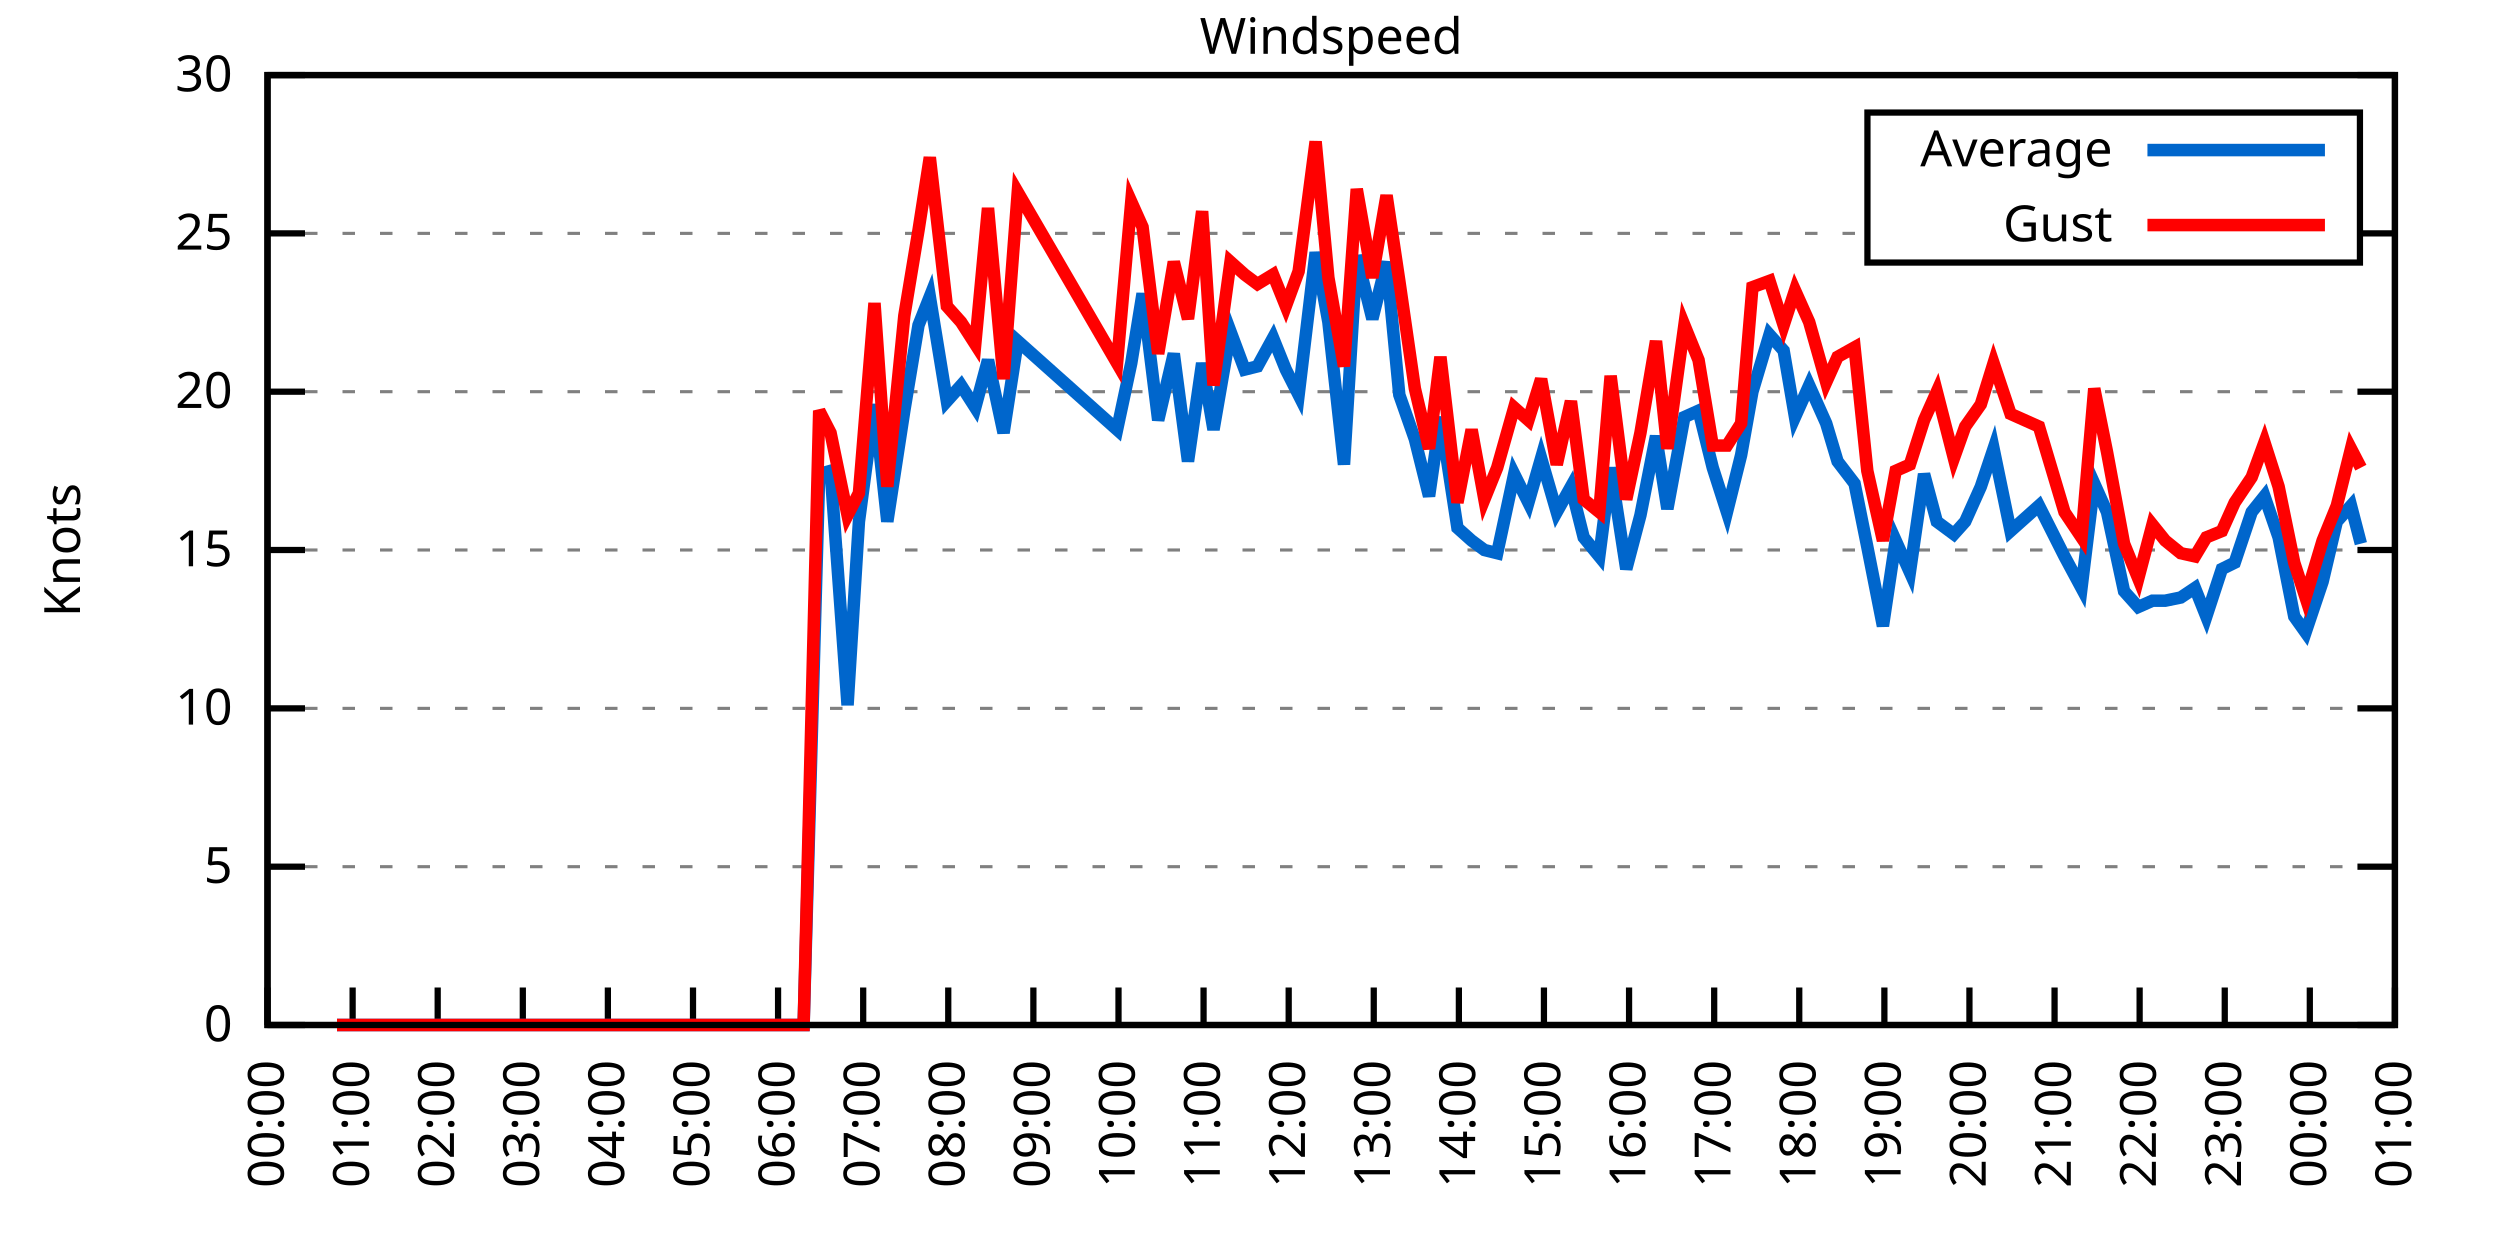
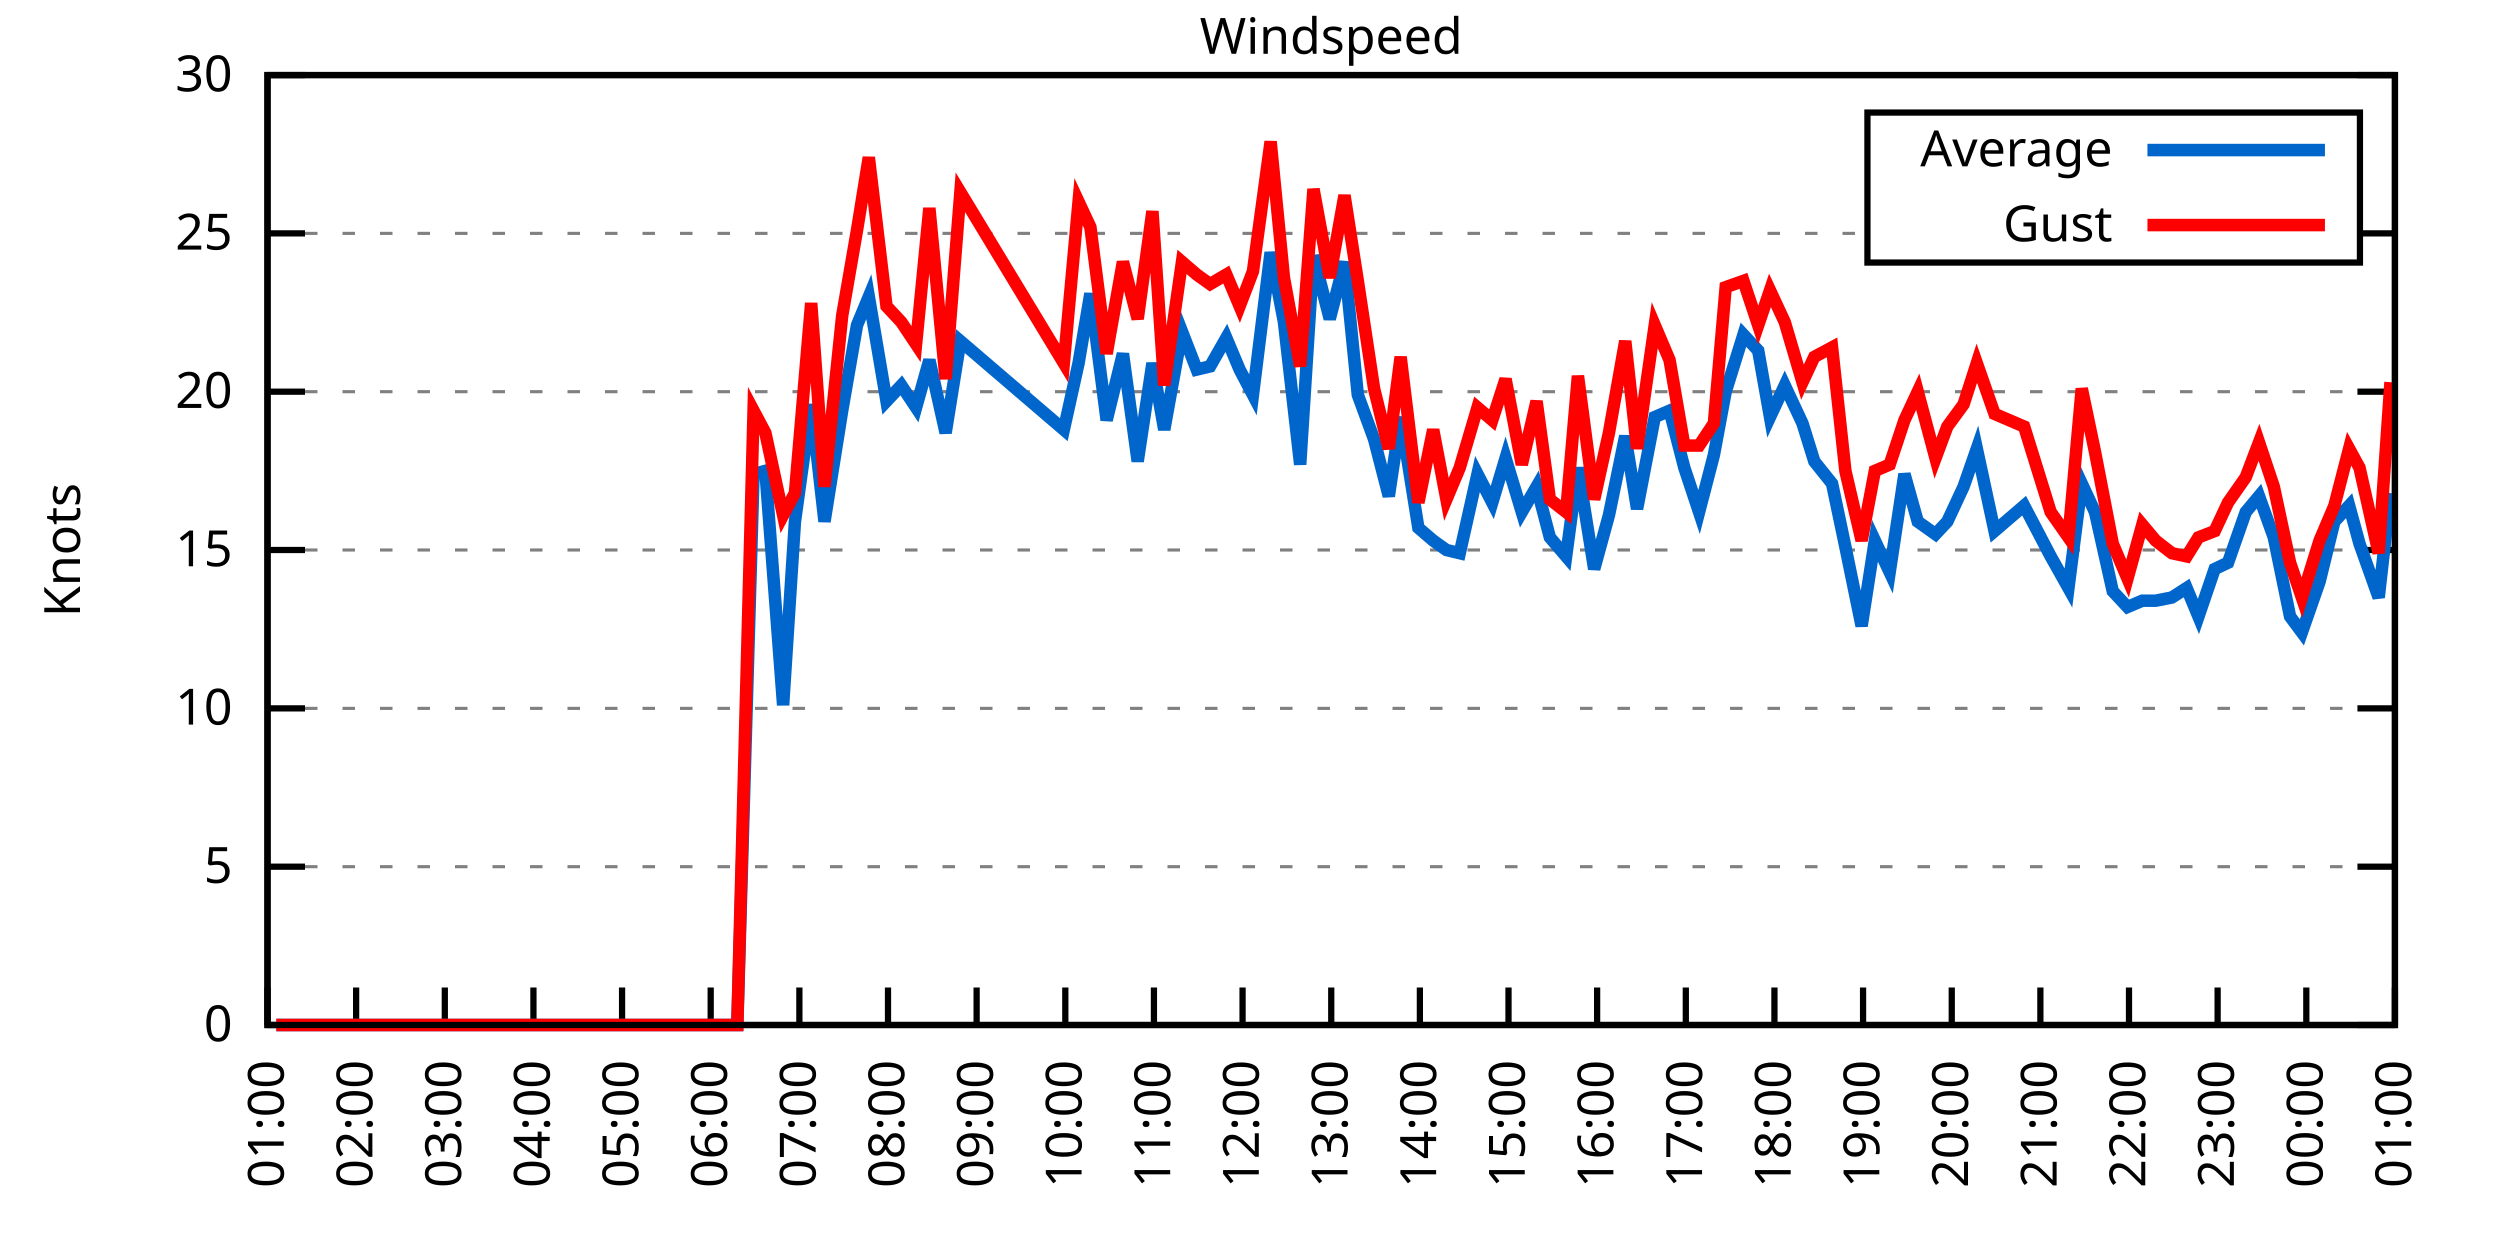
<svg xmlns="http://www.w3.org/2000/svg" xmlns:xlink="http://www.w3.org/1999/xlink" width="400" height="200" viewBox="0 0 400 200">
  <g id="gnuplot_canvas">
    <rect x="0" y="0" width="400" height="200" fill="none" />
    <defs>
      <circle id="gpDot" r="0.5" stroke-width="0.5" stroke="currentColor" />
      <path id="gpPt0" stroke-width="0.333" stroke="currentColor" d="M-1,0 h2 M0,-1 v2" />
      <path id="gpPt1" stroke-width="0.333" stroke="currentColor" d="M-1,-1 L1,1 M1,-1 L-1,1" />
      <path id="gpPt2" stroke-width="0.333" stroke="currentColor" d="M-1,0 L1,0 M0,-1 L0,1 M-1,-1 L1,1 M-1,1 L1,-1" />
      <rect id="gpPt3" stroke-width="0.333" stroke="currentColor" x="-1" y="-1" width="2" height="2" />
      <rect id="gpPt4" stroke-width="0.333" stroke="currentColor" fill="currentColor" x="-1" y="-1" width="2" height="2" />
      <circle id="gpPt5" stroke-width="0.333" stroke="currentColor" cx="0" cy="0" r="1" />
      <use xlink:href="#gpPt5" id="gpPt6" fill="currentColor" stroke="none" />
      <path id="gpPt7" stroke-width="0.333" stroke="currentColor" d="M0,-1.33 L-1.33,0.67 L1.33,0.67 z" />
      <use xlink:href="#gpPt7" id="gpPt8" fill="currentColor" stroke="none" />
      <use xlink:href="#gpPt7" id="gpPt9" stroke="currentColor" transform="rotate(180)" />
      <use xlink:href="#gpPt9" id="gpPt10" fill="currentColor" stroke="none" />
      <use xlink:href="#gpPt3" id="gpPt11" stroke="currentColor" transform="rotate(45)" />
      <use xlink:href="#gpPt11" id="gpPt12" fill="currentColor" stroke="none" />
      <path id="gpPt13" stroke-width="0.333" stroke="currentColor" d="M0,1.330 L1.265,0.411 L0.782,-1.067 L-0.782,-1.076 L-1.265,0.411 z" />
      <use xlink:href="#gpPt13" id="gpPt14" fill="currentColor" stroke="none" />
      <filter id="textbox" filterUnits="objectBoundingBox" x="0" y="0" height="1" width="1">
        <feFlood flood-color="white" flood-opacity="1" result="bgnd" />
        <feComposite in="SourceGraphic" in2="bgnd" operator="atop" />
      </filter>
      <filter id="greybox" filterUnits="objectBoundingBox" x="0" y="0" height="1" width="1">
        <feFlood flood-color="lightgrey" flood-opacity="1" result="grey" />
        <feComposite in="SourceGraphic" in2="grey" operator="atop" />
      </filter>
    </defs>
    <g fill="none" color="white" stroke="currentColor" stroke-width="1.00" stroke-linecap="butt" stroke-linejoin="miter">
</g>
    <g fill="none" color="black" stroke="currentColor" stroke-width="1.00" stroke-linecap="butt" stroke-linejoin="miter">
      <g stroke="none" shape-rendering="crispEdges">
        <polygon fill="rgb(255, 255, 255)" points="42.80,164.00 383.18,164.00 383.18,12.02 42.80,12.02 " />
      </g>
    </g>
    <g fill="none" color="black" stroke="currentColor" stroke-width="1.00" stroke-linecap="butt" stroke-linejoin="miter">
</g>
    <g fill="none" color="black" stroke="black" stroke-width="0.50" stroke-linecap="butt" stroke-linejoin="miter">
</g>
    <g fill="none" color="gray" stroke="currentColor" stroke-width="0.50" stroke-linecap="butt" stroke-linejoin="miter">
      <path stroke="gray" stroke-dasharray="2,4" class="gridline" d="M42.80,164.00 L383.19,164.00  " />
    </g>
    <g fill="none" color="gray" stroke="gray" stroke-width="1.00" stroke-linecap="butt" stroke-linejoin="miter">
</g>
    <g fill="none" color="black" stroke="currentColor" stroke-width="1.00" stroke-linecap="butt" stroke-linejoin="miter">
      <path stroke="black" d="M42.80,164.00 L48.80,164.00 M383.19,164.00 L377.19,164.00  " />
      <g transform="translate(37.20,166.60)" stroke="none" fill="black" font-family="Sans" font-size="8.00" text-anchor="end">
        <text>
          <tspan font-family="Sans"> 0</tspan>
        </text>
      </g>
    </g>
    <g fill="none" color="black" stroke="currentColor" stroke-width="1.00" stroke-linecap="butt" stroke-linejoin="miter">
</g>
    <g fill="none" color="black" stroke="black" stroke-width="0.50" stroke-linecap="butt" stroke-linejoin="miter">
</g>
    <g fill="none" color="gray" stroke="currentColor" stroke-width="0.50" stroke-linecap="butt" stroke-linejoin="miter">
      <path stroke="gray" stroke-dasharray="2,4" class="gridline" d="M42.80,138.67 L383.19,138.67  " />
    </g>
    <g fill="none" color="gray" stroke="gray" stroke-width="1.00" stroke-linecap="butt" stroke-linejoin="miter">
</g>
    <g fill="none" color="black" stroke="currentColor" stroke-width="1.00" stroke-linecap="butt" stroke-linejoin="miter">
      <path stroke="black" d="M42.80,138.67 L48.80,138.67 M383.19,138.67 L377.19,138.67  " />
      <g transform="translate(37.20,141.27)" stroke="none" fill="black" font-family="Sans" font-size="8.00" text-anchor="end">
        <text>
          <tspan font-family="Sans"> 5</tspan>
        </text>
      </g>
    </g>
    <g fill="none" color="black" stroke="currentColor" stroke-width="1.00" stroke-linecap="butt" stroke-linejoin="miter">
</g>
    <g fill="none" color="black" stroke="black" stroke-width="0.50" stroke-linecap="butt" stroke-linejoin="miter">
</g>
    <g fill="none" color="gray" stroke="currentColor" stroke-width="0.50" stroke-linecap="butt" stroke-linejoin="miter">
      <path stroke="gray" stroke-dasharray="2,4" class="gridline" d="M42.80,113.34 L383.19,113.34  " />
    </g>
    <g fill="none" color="gray" stroke="gray" stroke-width="1.00" stroke-linecap="butt" stroke-linejoin="miter">
</g>
    <g fill="none" color="black" stroke="currentColor" stroke-width="1.00" stroke-linecap="butt" stroke-linejoin="miter">
      <path stroke="black" d="M42.80,113.34 L48.80,113.34 M383.19,113.34 L377.19,113.34  " />
      <g transform="translate(37.20,115.94)" stroke="none" fill="black" font-family="Sans" font-size="8.00" text-anchor="end">
        <text>
          <tspan font-family="Sans"> 10</tspan>
        </text>
      </g>
    </g>
    <g fill="none" color="black" stroke="currentColor" stroke-width="1.00" stroke-linecap="butt" stroke-linejoin="miter">
</g>
    <g fill="none" color="black" stroke="black" stroke-width="0.50" stroke-linecap="butt" stroke-linejoin="miter">
</g>
    <g fill="none" color="gray" stroke="currentColor" stroke-width="0.50" stroke-linecap="butt" stroke-linejoin="miter">
      <path stroke="gray" stroke-dasharray="2,4" class="gridline" d="M42.80,88.00 L383.19,88.00  " />
    </g>
    <g fill="none" color="gray" stroke="gray" stroke-width="1.00" stroke-linecap="butt" stroke-linejoin="miter">
</g>
    <g fill="none" color="black" stroke="currentColor" stroke-width="1.00" stroke-linecap="butt" stroke-linejoin="miter">
      <path stroke="black" d="M42.80,88.00 L48.80,88.00 M383.19,88.00 L377.19,88.00  " />
      <g transform="translate(37.20,90.60)" stroke="none" fill="black" font-family="Sans" font-size="8.00" text-anchor="end">
        <text>
          <tspan font-family="Sans"> 15</tspan>
        </text>
      </g>
    </g>
    <g fill="none" color="black" stroke="currentColor" stroke-width="1.00" stroke-linecap="butt" stroke-linejoin="miter">
</g>
    <g fill="none" color="black" stroke="black" stroke-width="0.50" stroke-linecap="butt" stroke-linejoin="miter">
</g>
    <g fill="none" color="gray" stroke="currentColor" stroke-width="0.50" stroke-linecap="butt" stroke-linejoin="miter">
      <path stroke="gray" stroke-dasharray="2,4" class="gridline" d="M42.80,62.67 L383.19,62.67  " />
    </g>
    <g fill="none" color="gray" stroke="gray" stroke-width="1.00" stroke-linecap="butt" stroke-linejoin="miter">
</g>
    <g fill="none" color="black" stroke="currentColor" stroke-width="1.00" stroke-linecap="butt" stroke-linejoin="miter">
      <path stroke="black" d="M42.80,62.67 L48.80,62.67 M383.19,62.67 L377.19,62.67  " />
      <g transform="translate(37.20,65.27)" stroke="none" fill="black" font-family="Sans" font-size="8.00" text-anchor="end">
        <text>
          <tspan font-family="Sans"> 20</tspan>
        </text>
      </g>
    </g>
    <g fill="none" color="black" stroke="currentColor" stroke-width="1.00" stroke-linecap="butt" stroke-linejoin="miter">
</g>
    <g fill="none" color="black" stroke="black" stroke-width="0.50" stroke-linecap="butt" stroke-linejoin="miter">
</g>
    <g fill="none" color="gray" stroke="currentColor" stroke-width="0.50" stroke-linecap="butt" stroke-linejoin="miter">
      <path stroke="gray" stroke-dasharray="2,4" class="gridline" d="M42.80,37.34 L298.79,37.34 M377.59,37.34 L383.19,37.34  " />
    </g>
    <g fill="none" color="gray" stroke="gray" stroke-width="1.00" stroke-linecap="butt" stroke-linejoin="miter">
</g>
    <g fill="none" color="black" stroke="currentColor" stroke-width="1.00" stroke-linecap="butt" stroke-linejoin="miter">
      <path stroke="black" d="M42.80,37.34 L48.80,37.34 M383.19,37.34 L377.19,37.34  " />
      <g transform="translate(37.20,39.94)" stroke="none" fill="black" font-family="Sans" font-size="8.00" text-anchor="end">
        <text>
          <tspan font-family="Sans"> 25</tspan>
        </text>
      </g>
    </g>
    <g fill="none" color="black" stroke="currentColor" stroke-width="1.00" stroke-linecap="butt" stroke-linejoin="miter">
</g>
    <g fill="none" color="black" stroke="black" stroke-width="0.50" stroke-linecap="butt" stroke-linejoin="miter">
</g>
    <g fill="none" color="gray" stroke="currentColor" stroke-width="0.50" stroke-linecap="butt" stroke-linejoin="miter">
      <path stroke="gray" stroke-dasharray="2,4" class="gridline" d="M42.80,12.01 L383.19,12.01  " />
    </g>
    <g fill="none" color="gray" stroke="gray" stroke-width="1.00" stroke-linecap="butt" stroke-linejoin="miter">
</g>
    <g fill="none" color="black" stroke="currentColor" stroke-width="1.00" stroke-linecap="butt" stroke-linejoin="miter">
      <path stroke="black" d="M42.80,12.01 L48.80,12.01 M383.19,12.01 L377.19,12.01  " />
      <g transform="translate(37.20,14.61)" stroke="none" fill="black" font-family="Sans" font-size="8.00" text-anchor="end">
        <text>
          <tspan font-family="Sans"> 30</tspan>
        </text>
      </g>
    </g>
    <g fill="none" color="black" stroke="currentColor" stroke-width="1.00" stroke-linecap="butt" stroke-linejoin="miter">
      <path stroke="black" d="M42.80,164.00 L42.80,158.00  " />
      <g transform="translate(45.40,169.60) rotate(270.00)" stroke="none" fill="black" font-family="Sans" font-size="8.00" text-anchor="end">
        <text>
-           <tspan font-family="Sans">00:00</tspan>
-         </text>
-       </g>
-     </g>
-     <g fill="none" color="black" stroke="currentColor" stroke-width="1.00" stroke-linecap="butt" stroke-linejoin="miter">
-       <path stroke="black" d="M56.42,164.00 L56.42,158.00  " />
-       <g transform="translate(59.02,169.60) rotate(270.00)" stroke="none" fill="black" font-family="Sans" font-size="8.00" text-anchor="end">
-         <text>
          <tspan font-family="Sans">01:00</tspan>
        </text>
      </g>
    </g>
    <g fill="none" color="black" stroke="currentColor" stroke-width="1.00" stroke-linecap="butt" stroke-linejoin="miter">
-       <path stroke="black" d="M70.03,164.00 L70.03,158.00  " />
-       <g transform="translate(72.63,169.60) rotate(270.00)" stroke="none" fill="black" font-family="Sans" font-size="8.00" text-anchor="end">
+       <path stroke="black" d="M56.98,164.00 L56.98,158.00  " />
+       <g transform="translate(59.58,169.60) rotate(270.00)" stroke="none" fill="black" font-family="Sans" font-size="8.00" text-anchor="end">
        <text>
          <tspan font-family="Sans">02:00</tspan>
        </text>
      </g>
    </g>
    <g fill="none" color="black" stroke="currentColor" stroke-width="1.00" stroke-linecap="butt" stroke-linejoin="miter">
-       <path stroke="black" d="M83.65,164.00 L83.65,158.00  " />
-       <g transform="translate(86.25,169.60) rotate(270.00)" stroke="none" fill="black" font-family="Sans" font-size="8.00" text-anchor="end">
+       <path stroke="black" d="M71.17,164.00 L71.17,158.00  " />
+       <g transform="translate(73.77,169.60) rotate(270.00)" stroke="none" fill="black" font-family="Sans" font-size="8.00" text-anchor="end">
        <text>
          <tspan font-family="Sans">03:00</tspan>
        </text>
      </g>
    </g>
    <g fill="none" color="black" stroke="currentColor" stroke-width="1.00" stroke-linecap="butt" stroke-linejoin="miter">
-       <path stroke="black" d="M97.26,164.00 L97.26,158.00  " />
-       <g transform="translate(99.86,169.60) rotate(270.00)" stroke="none" fill="black" font-family="Sans" font-size="8.00" text-anchor="end">
+       <path stroke="black" d="M85.35,164.00 L85.35,158.00  " />
+       <g transform="translate(87.95,169.60) rotate(270.00)" stroke="none" fill="black" font-family="Sans" font-size="8.00" text-anchor="end">
        <text>
          <tspan font-family="Sans">04:00</tspan>
        </text>
      </g>
    </g>
    <g fill="none" color="black" stroke="currentColor" stroke-width="1.00" stroke-linecap="butt" stroke-linejoin="miter">
-       <path stroke="black" d="M110.88,164.00 L110.88,158.00  " />
-       <g transform="translate(113.48,169.60) rotate(270.00)" stroke="none" fill="black" font-family="Sans" font-size="8.00" text-anchor="end">
+       <path stroke="black" d="M99.53,164.00 L99.53,158.00  " />
+       <g transform="translate(102.13,169.60) rotate(270.00)" stroke="none" fill="black" font-family="Sans" font-size="8.00" text-anchor="end">
        <text>
          <tspan font-family="Sans">05:00</tspan>
        </text>
      </g>
    </g>
    <g fill="none" color="black" stroke="currentColor" stroke-width="1.00" stroke-linecap="butt" stroke-linejoin="miter">
-       <path stroke="black" d="M124.49,164.00 L124.49,158.00  " />
-       <g transform="translate(127.09,169.60) rotate(270.00)" stroke="none" fill="black" font-family="Sans" font-size="8.00" text-anchor="end">
+       <path stroke="black" d="M113.71,164.00 L113.71,158.00  " />
+       <g transform="translate(116.31,169.60) rotate(270.00)" stroke="none" fill="black" font-family="Sans" font-size="8.00" text-anchor="end">
        <text>
          <tspan font-family="Sans">06:00</tspan>
        </text>
      </g>
    </g>
    <g fill="none" color="black" stroke="currentColor" stroke-width="1.00" stroke-linecap="butt" stroke-linejoin="miter">
-       <path stroke="black" d="M138.11,164.00 L138.11,158.00  " />
-       <g transform="translate(140.71,169.60) rotate(270.00)" stroke="none" fill="black" font-family="Sans" font-size="8.00" text-anchor="end">
+       <path stroke="black" d="M127.90,164.00 L127.90,158.00  " />
+       <g transform="translate(130.50,169.60) rotate(270.00)" stroke="none" fill="black" font-family="Sans" font-size="8.00" text-anchor="end">
        <text>
          <tspan font-family="Sans">07:00</tspan>
        </text>
      </g>
    </g>
    <g fill="none" color="black" stroke="currentColor" stroke-width="1.00" stroke-linecap="butt" stroke-linejoin="miter">
-       <path stroke="black" d="M151.72,164.00 L151.72,158.00  " />
-       <g transform="translate(154.32,169.60) rotate(270.00)" stroke="none" fill="black" font-family="Sans" font-size="8.00" text-anchor="end">
+       <path stroke="black" d="M142.08,164.00 L142.08,158.00  " />
+       <g transform="translate(144.68,169.60) rotate(270.00)" stroke="none" fill="black" font-family="Sans" font-size="8.00" text-anchor="end">
        <text>
          <tspan font-family="Sans">08:00</tspan>
        </text>
      </g>
    </g>
    <g fill="none" color="black" stroke="currentColor" stroke-width="1.00" stroke-linecap="butt" stroke-linejoin="miter">
-       <path stroke="black" d="M165.34,164.00 L165.34,158.00  " />
-       <g transform="translate(167.94,169.60) rotate(270.00)" stroke="none" fill="black" font-family="Sans" font-size="8.00" text-anchor="end">
+       <path stroke="black" d="M156.26,164.00 L156.26,158.00  " />
+       <g transform="translate(158.86,169.60) rotate(270.00)" stroke="none" fill="black" font-family="Sans" font-size="8.00" text-anchor="end">
        <text>
          <tspan font-family="Sans">09:00</tspan>
        </text>
      </g>
    </g>
    <g fill="none" color="black" stroke="currentColor" stroke-width="1.00" stroke-linecap="butt" stroke-linejoin="miter">
-       <path stroke="black" d="M178.96,164.00 L178.96,158.00  " />
-       <g transform="translate(181.56,169.60) rotate(270.00)" stroke="none" fill="black" font-family="Sans" font-size="8.00" text-anchor="end">
+       <path stroke="black" d="M170.45,164.00 L170.45,158.00  " />
+       <g transform="translate(173.05,169.60) rotate(270.00)" stroke="none" fill="black" font-family="Sans" font-size="8.00" text-anchor="end">
        <text>
          <tspan font-family="Sans">10:00</tspan>
        </text>
      </g>
    </g>
    <g fill="none" color="black" stroke="currentColor" stroke-width="1.00" stroke-linecap="butt" stroke-linejoin="miter">
-       <path stroke="black" d="M192.57,164.00 L192.57,158.00  " />
-       <g transform="translate(195.17,169.60) rotate(270.00)" stroke="none" fill="black" font-family="Sans" font-size="8.00" text-anchor="end">
+       <path stroke="black" d="M184.63,164.00 L184.63,158.00  " />
+       <g transform="translate(187.23,169.60) rotate(270.00)" stroke="none" fill="black" font-family="Sans" font-size="8.00" text-anchor="end">
        <text>
          <tspan font-family="Sans">11:00</tspan>
        </text>
      </g>
    </g>
    <g fill="none" color="black" stroke="currentColor" stroke-width="1.00" stroke-linecap="butt" stroke-linejoin="miter">
-       <path stroke="black" d="M206.19,164.00 L206.19,158.00  " />
-       <g transform="translate(208.79,169.60) rotate(270.00)" stroke="none" fill="black" font-family="Sans" font-size="8.00" text-anchor="end">
+       <path stroke="black" d="M198.81,164.00 L198.81,158.00  " />
+       <g transform="translate(201.41,169.60) rotate(270.00)" stroke="none" fill="black" font-family="Sans" font-size="8.00" text-anchor="end">
        <text>
          <tspan font-family="Sans">12:00</tspan>
        </text>
      </g>
    </g>
    <g fill="none" color="black" stroke="currentColor" stroke-width="1.00" stroke-linecap="butt" stroke-linejoin="miter">
-       <path stroke="black" d="M219.80,164.00 L219.80,158.00  " />
-       <g transform="translate(222.40,169.60) rotate(270.00)" stroke="none" fill="black" font-family="Sans" font-size="8.00" text-anchor="end">
+       <path stroke="black" d="M213.00,164.00 L213.00,158.00  " />
+       <g transform="translate(215.60,169.60) rotate(270.00)" stroke="none" fill="black" font-family="Sans" font-size="8.00" text-anchor="end">
        <text>
          <tspan font-family="Sans">13:00</tspan>
        </text>
      </g>
    </g>
    <g fill="none" color="black" stroke="currentColor" stroke-width="1.00" stroke-linecap="butt" stroke-linejoin="miter">
-       <path stroke="black" d="M233.42,164.00 L233.42,158.00  " />
-       <g transform="translate(236.02,169.60) rotate(270.00)" stroke="none" fill="black" font-family="Sans" font-size="8.00" text-anchor="end">
+       <path stroke="black" d="M227.18,164.00 L227.18,158.00  " />
+       <g transform="translate(229.78,169.60) rotate(270.00)" stroke="none" fill="black" font-family="Sans" font-size="8.00" text-anchor="end">
        <text>
          <tspan font-family="Sans">14:00</tspan>
        </text>
      </g>
    </g>
    <g fill="none" color="black" stroke="currentColor" stroke-width="1.00" stroke-linecap="butt" stroke-linejoin="miter">
-       <path stroke="black" d="M247.03,164.00 L247.03,158.00  " />
-       <g transform="translate(249.63,169.60) rotate(270.00)" stroke="none" fill="black" font-family="Sans" font-size="8.00" text-anchor="end">
+       <path stroke="black" d="M241.36,164.00 L241.36,158.00  " />
+       <g transform="translate(243.96,169.60) rotate(270.00)" stroke="none" fill="black" font-family="Sans" font-size="8.00" text-anchor="end">
        <text>
          <tspan font-family="Sans">15:00</tspan>
        </text>
      </g>
    </g>
    <g fill="none" color="black" stroke="currentColor" stroke-width="1.00" stroke-linecap="butt" stroke-linejoin="miter">
-       <path stroke="black" d="M260.65,164.00 L260.65,158.00  " />
-       <g transform="translate(263.25,169.60) rotate(270.00)" stroke="none" fill="black" font-family="Sans" font-size="8.00" text-anchor="end">
+       <path stroke="black" d="M255.54,164.00 L255.54,158.00  " />
+       <g transform="translate(258.14,169.60) rotate(270.00)" stroke="none" fill="black" font-family="Sans" font-size="8.00" text-anchor="end">
        <text>
          <tspan font-family="Sans">16:00</tspan>
        </text>
      </g>
    </g>
    <g fill="none" color="black" stroke="currentColor" stroke-width="1.00" stroke-linecap="butt" stroke-linejoin="miter">
-       <path stroke="black" d="M274.27,164.00 L274.27,158.00  " />
-       <g transform="translate(276.87,169.60) rotate(270.00)" stroke="none" fill="black" font-family="Sans" font-size="8.00" text-anchor="end">
+       <path stroke="black" d="M269.73,164.00 L269.73,158.00  " />
+       <g transform="translate(272.33,169.60) rotate(270.00)" stroke="none" fill="black" font-family="Sans" font-size="8.00" text-anchor="end">
        <text>
          <tspan font-family="Sans">17:00</tspan>
        </text>
      </g>
    </g>
    <g fill="none" color="black" stroke="currentColor" stroke-width="1.00" stroke-linecap="butt" stroke-linejoin="miter">
-       <path stroke="black" d="M287.88,164.00 L287.88,158.00  " />
-       <g transform="translate(290.48,169.60) rotate(270.00)" stroke="none" fill="black" font-family="Sans" font-size="8.00" text-anchor="end">
+       <path stroke="black" d="M283.91,164.00 L283.91,158.00  " />
+       <g transform="translate(286.51,169.60) rotate(270.00)" stroke="none" fill="black" font-family="Sans" font-size="8.00" text-anchor="end">
        <text>
          <tspan font-family="Sans">18:00</tspan>
        </text>
      </g>
    </g>
    <g fill="none" color="black" stroke="currentColor" stroke-width="1.00" stroke-linecap="butt" stroke-linejoin="miter">
-       <path stroke="black" d="M301.50,164.00 L301.50,158.00  " />
-       <g transform="translate(304.10,169.60) rotate(270.00)" stroke="none" fill="black" font-family="Sans" font-size="8.00" text-anchor="end">
+       <path stroke="black" d="M298.09,164.00 L298.09,158.00  " />
+       <g transform="translate(300.69,169.60) rotate(270.00)" stroke="none" fill="black" font-family="Sans" font-size="8.00" text-anchor="end">
        <text>
          <tspan font-family="Sans">19:00</tspan>
        </text>
      </g>
    </g>
    <g fill="none" color="black" stroke="currentColor" stroke-width="1.00" stroke-linecap="butt" stroke-linejoin="miter">
-       <path stroke="black" d="M315.11,164.00 L315.11,158.00  " />
-       <g transform="translate(317.71,169.60) rotate(270.00)" stroke="none" fill="black" font-family="Sans" font-size="8.00" text-anchor="end">
+       <path stroke="black" d="M312.28,164.00 L312.28,158.00  " />
+       <g transform="translate(314.88,169.60) rotate(270.00)" stroke="none" fill="black" font-family="Sans" font-size="8.00" text-anchor="end">
        <text>
          <tspan font-family="Sans">20:00</tspan>
        </text>
      </g>
    </g>
    <g fill="none" color="black" stroke="currentColor" stroke-width="1.00" stroke-linecap="butt" stroke-linejoin="miter">
-       <path stroke="black" d="M328.73,164.00 L328.73,158.00  " />
-       <g transform="translate(331.33,169.60) rotate(270.00)" stroke="none" fill="black" font-family="Sans" font-size="8.00" text-anchor="end">
+       <path stroke="black" d="M326.46,164.00 L326.46,158.00  " />
+       <g transform="translate(329.06,169.60) rotate(270.00)" stroke="none" fill="black" font-family="Sans" font-size="8.00" text-anchor="end">
        <text>
          <tspan font-family="Sans">21:00</tspan>
        </text>
      </g>
    </g>
    <g fill="none" color="black" stroke="currentColor" stroke-width="1.00" stroke-linecap="butt" stroke-linejoin="miter">
-       <path stroke="black" d="M342.34,164.00 L342.34,158.00  " />
-       <g transform="translate(344.94,169.60) rotate(270.00)" stroke="none" fill="black" font-family="Sans" font-size="8.00" text-anchor="end">
+       <path stroke="black" d="M340.64,164.00 L340.64,158.00  " />
+       <g transform="translate(343.24,169.60) rotate(270.00)" stroke="none" fill="black" font-family="Sans" font-size="8.00" text-anchor="end">
        <text>
          <tspan font-family="Sans">22:00</tspan>
        </text>
      </g>
    </g>
    <g fill="none" color="black" stroke="currentColor" stroke-width="1.00" stroke-linecap="butt" stroke-linejoin="miter">
-       <path stroke="black" d="M355.96,164.00 L355.96,158.00  " />
-       <g transform="translate(358.56,169.60) rotate(270.00)" stroke="none" fill="black" font-family="Sans" font-size="8.00" text-anchor="end">
+       <path stroke="black" d="M354.82,164.00 L354.82,158.00  " />
+       <g transform="translate(357.42,169.60) rotate(270.00)" stroke="none" fill="black" font-family="Sans" font-size="8.00" text-anchor="end">
        <text>
          <tspan font-family="Sans">23:00</tspan>
        </text>
      </g>
    </g>
    <g fill="none" color="black" stroke="currentColor" stroke-width="1.00" stroke-linecap="butt" stroke-linejoin="miter">
-       <path stroke="black" d="M369.57,164.00 L369.57,158.00  " />
-       <g transform="translate(372.17,169.60) rotate(270.00)" stroke="none" fill="black" font-family="Sans" font-size="8.00" text-anchor="end">
+       <path stroke="black" d="M369.01,164.00 L369.01,158.00  " />
+       <g transform="translate(371.61,169.60) rotate(270.00)" stroke="none" fill="black" font-family="Sans" font-size="8.00" text-anchor="end">
        <text>
          <tspan font-family="Sans">00:00</tspan>
        </text>
      </g>
    </g>
    <g fill="none" color="black" stroke="currentColor" stroke-width="1.00" stroke-linecap="butt" stroke-linejoin="miter">
      <path stroke="black" d="M383.19,164.00 L383.19,158.00  " />
      <g transform="translate(385.79,169.60) rotate(270.00)" stroke="none" fill="black" font-family="Sans" font-size="8.00" text-anchor="end">
        <text>
          <tspan font-family="Sans">01:00</tspan>
        </text>
      </g>
    </g>
    <g fill="none" color="black" stroke="currentColor" stroke-width="1.00" stroke-linecap="butt" stroke-linejoin="miter">
</g>
    <g fill="none" color="black" stroke="currentColor" stroke-width="1.00" stroke-linecap="butt" stroke-linejoin="miter">
      <path stroke="black" d="M42.80,12.01 L42.80,164.00 L383.19,164.00 L383.19,12.01 L42.80,12.01 Z  " />
    </g>
    <g fill="none" color="black" stroke="currentColor" stroke-width="1.00" stroke-linecap="butt" stroke-linejoin="miter">
</g>
    <g fill="none" color="black" stroke="currentColor" stroke-width="1.00" stroke-linecap="butt" stroke-linejoin="miter">
      <path stroke="black" d="M298.79,42.01 L298.79,18.01 L377.59,18.01 L377.59,42.01 L298.79,42.01 Z  " />
    </g>
    <g id="Windspeed_plot_1">
      <g fill="none" color="white" stroke="black" stroke-width="2.00" stroke-linecap="butt" stroke-linejoin="miter">
</g>
      <g fill="none" color="black" stroke="currentColor" stroke-width="2.00" stroke-linecap="butt" stroke-linejoin="miter">
        <g transform="translate(337.99,26.61)" stroke="none" fill="black" font-family="Sans" font-size="8.00" text-anchor="end">
          <text>
            <tspan font-family="Sans">Average</tspan>
          </text>
        </g>
      </g>
      <g fill="none" color="black" stroke="currentColor" stroke-width="2.00" stroke-linecap="butt" stroke-linejoin="miter">
-         <path stroke="rgb(  0, 102, 204)" d="M343.59,24.01 L371.99,24.01 M53.92,164.00 L56.19,164.00 L57.78,164.00 L60.27,164.00 L62.77,164.00 L65.04,164.00   L67.31,164.00 L69.58,164.00 L71.62,164.00 L73.89,164.00 L78.65,164.00 L80.70,164.00 L82.74,164.00 L85.69,164.00   L87.96,164.00 L89.77,164.00 L92.50,164.00 L94.77,164.00 L97.04,164.00 L99.30,164.00 L101.35,164.00 L103.84,164.00   L106.11,164.00 L108.38,164.00 L110.42,164.00 L112.92,164.00 L114.74,164.00 L117.01,164.00 L119.27,164.00 L121.77,164.00   L123.81,164.00 L126.31,164.00 L128.58,164.00 L131.07,75.85 L132.89,75.34 L135.61,112.83 L137.43,83.45 L139.92,64.70   L141.97,83.45 L144.69,65.71 L146.96,52.03 L148.77,47.47 L151.50,64.19 L153.77,61.66 L156.04,65.21 L158.08,57.61   L160.57,69.26 L162.84,54.57 L178.73,68.75 L181.00,58.11 L182.81,46.97 L185.31,67.23 L187.81,56.59 L190.08,73.82   L192.34,58.11 L194.16,68.75 L196.88,53.05 L199.15,59.13 L201.19,58.62 L203.69,54.06 L205.73,59.13 L207.78,63.18   L210.50,40.38 L212.54,51.53 L215.04,74.33 L217.08,40.89 L219.58,51.02 L221.85,41.90 L223.89,63.18 L226.38,70.27   L228.65,79.39 L230.47,66.73 L233.19,84.46 L235.46,86.49 L237.50,88.00 L239.55,88.51 L242.27,75.85 L244.54,80.41   L246.58,73.31 L249.08,81.93 L251.35,77.87 L253.39,85.98 L255.88,89.02 L257.70,74.83 L260.20,91.04 L262.47,82.43   L264.96,69.77 L266.78,81.42 L269.50,66.73 L271.77,65.71 L274.04,74.83 L276.31,81.93 L278.58,72.81 L280.39,62.67   L283.12,53.55 L285.38,56.09 L287.20,66.73 L289.47,61.66 L292.19,67.74 L294.01,73.82 L296.73,77.37 L298.77,87.50   L301.27,100.16 L303.31,86.49 L305.58,91.55 L307.85,75.85 L309.89,83.45 L312.62,85.47 L314.43,83.45 L316.93,77.87   L318.97,71.79 L321.69,84.97 L326.23,80.91 L330.32,89.02 L333.04,94.08 L335.08,77.37 L337.12,81.93 L339.85,94.59   L342.12,97.12 L344.39,96.11 L346.43,96.11 L348.92,95.60 L351.19,94.08 L353.01,98.64 L355.50,91.04 L357.55,90.03   L360.27,81.93 L362.31,79.39 L364.58,85.98 L367.08,98.64 L368.89,101.18 L371.62,93.07 L373.89,83.45 L376.16,80.91   L377.74,86.99  " />
+         <path stroke="rgb(  0, 102, 204)" d="M343.59,24.01 L371.99,24.01 M44.22,164.00 L46.82,164.00 L49.42,164.00 L51.78,164.00 L54.15,164.00 L56.51,164.00   L58.64,164.00 L61.00,164.00 L65.97,164.00 L68.09,164.00 L70.22,164.00 L73.29,164.00 L75.66,164.00 L77.55,164.00   L80.38,164.00 L82.75,164.00 L85.11,164.00 L87.48,164.00 L89.60,164.00 L92.20,164.00 L94.57,164.00 L96.93,164.00   L99.06,164.00 L101.66,164.00 L103.55,164.00 L105.91,164.00 L108.28,164.00 L110.88,164.00 L113.01,164.00 L115.61,164.00   L117.97,164.00 L120.57,75.85 L122.46,75.34 L125.30,112.83 L127.19,83.45 L129.79,64.70 L131.92,83.45 L134.75,65.71   L137.12,52.03 L139.01,47.47 L141.84,64.19 L144.21,61.66 L146.57,65.21 L148.70,57.61 L151.30,69.26 L153.66,54.57   L170.21,68.75 L172.57,58.11 L174.46,46.97 L177.06,67.23 L179.67,56.59 L182.03,73.82 L184.39,58.11 L186.28,68.75   L189.12,53.05 L191.48,59.13 L193.61,58.62 L196.21,54.06 L198.34,59.13 L200.47,63.18 L203.30,40.38 L205.43,51.53   L208.03,74.33 L210.16,40.89 L212.76,51.02 L215.12,41.90 L217.25,63.18 L219.85,70.27 L222.21,79.39 L224.10,66.73   L226.94,84.46 L229.31,86.49 L231.43,88.00 L233.56,88.51 L236.40,75.85 L238.76,80.41 L240.89,73.31 L243.49,81.93   L245.85,77.87 L247.98,85.98 L250.58,89.02 L252.47,74.83 L255.07,91.04 L257.43,82.43 L260.04,69.77 L261.93,81.42   L264.76,66.73 L267.13,65.71 L269.49,74.83 L271.85,81.93 L274.22,72.81 L276.11,62.67 L278.95,53.55 L281.31,56.09   L283.20,66.73 L285.56,61.66 L288.40,67.74 L290.29,73.82 L293.13,77.37 L295.26,87.50 L297.86,100.16 L299.98,86.49   L302.35,91.55 L304.71,75.85 L306.84,83.45 L309.68,85.47 L311.57,83.45 L314.17,77.87 L316.29,71.79 L319.13,84.97   L323.86,80.91 L328.11,89.02 L330.95,94.08 L333.08,77.37 L335.20,81.93 L338.04,94.59 L340.40,97.12 L342.77,96.11   L344.90,96.11 L347.50,95.60 L349.86,94.08 L351.75,98.64 L354.35,91.04 L356.48,90.03 L359.32,81.93 L361.44,79.39   L363.81,85.98 L366.41,98.64 L368.30,101.18 L371.13,93.07 L373.50,83.45 L375.86,80.91 L377.52,86.99 L380.59,95.60   L382.48,78.89  " />
      </g>
    </g>
    <g id="Windspeed_plot_2">
      <g fill="none" color="black" stroke="currentColor" stroke-width="2.00" stroke-linecap="butt" stroke-linejoin="miter">
        <g transform="translate(337.99,38.61)" stroke="none" fill="black" font-family="Sans" font-size="8.00" text-anchor="end">
          <text>
            <tspan font-family="Sans">Gust</tspan>
          </text>
        </g>
      </g>
      <g fill="none" color="black" stroke="currentColor" stroke-width="2.00" stroke-linecap="butt" stroke-linejoin="miter">
-         <path stroke="rgb(255,   0,   0)" d="M343.59,36.01 L371.99,36.01 M53.92,164.00 L56.19,164.00 L57.78,164.00 L60.27,164.00 L62.77,164.00 L65.04,164.00   L67.31,164.00 L69.58,164.00 L71.62,164.00 L73.89,164.00 L78.65,164.00 L80.70,164.00 L82.74,164.00 L85.69,164.00   L87.96,164.00 L89.77,164.00 L92.50,164.00 L94.77,164.00 L97.04,164.00 L99.30,164.00 L101.35,164.00 L103.84,164.00   L106.11,164.00 L108.38,164.00 L110.42,164.00 L112.92,164.00 L114.74,164.00 L117.01,164.00 L119.27,164.00 L121.77,164.00   L123.81,164.00 L126.31,164.00 L128.58,164.00 L131.07,65.71 L132.89,69.26 L135.61,82.43 L137.43,78.89 L139.92,48.49   L141.97,77.87 L144.69,50.51 L146.96,36.84 L148.77,25.18 L151.50,48.99 L153.77,51.53 L156.04,55.07 L158.08,33.29   L160.57,60.65 L162.84,30.76 L178.73,58.11 L181.00,32.28 L182.81,36.33 L185.31,56.59 L187.81,41.90 L190.08,51.02   L192.34,33.80 L194.16,61.66 L196.88,41.90 L199.15,43.93 L201.19,45.45 L203.69,43.93 L205.73,48.99 L207.78,43.42   L210.50,22.65 L212.54,44.43 L215.04,58.62 L217.08,30.25 L219.58,44.43 L221.85,31.26 L223.89,44.94 L226.38,62.17   L228.65,71.79 L230.47,57.10 L233.19,80.41 L235.46,68.75 L237.50,79.90 L239.55,74.83 L242.27,65.21 L244.54,67.23   L246.58,60.65 L249.08,74.33 L251.35,64.19 L253.39,79.90 L255.88,81.93 L257.70,60.14 L260.20,79.90 L262.47,69.26   L264.96,54.57 L266.78,71.79 L269.50,52.03 L271.77,57.61 L274.04,71.29 L276.31,71.29 L278.58,67.74 L280.39,45.95   L283.12,44.94 L285.38,52.03 L287.20,46.46 L289.47,51.53 L292.19,61.15 L294.01,57.10 L296.73,55.58 L298.77,75.34   L301.27,86.49 L303.31,75.34 L305.58,74.33 L307.85,67.23 L309.89,62.67 L312.62,73.31 L314.43,68.25 L316.93,64.70   L318.97,58.11 L321.69,66.22 L326.23,68.25 L330.32,81.93 L333.04,85.98 L335.08,62.17 L337.12,72.30 L339.85,86.99   L342.12,92.56 L344.39,83.95 L346.43,86.49 L348.92,88.51 L351.19,89.02 L353.01,85.98 L355.50,84.97 L357.55,80.41   L360.27,76.35 L362.31,70.78 L364.58,77.87 L367.08,90.03 L368.89,95.60 L371.62,86.49 L373.89,80.91 L376.16,71.79   L377.74,74.83  " />
+         <path stroke="rgb(255,   0,   0)" d="M343.59,36.01 L371.99,36.01 M44.22,164.00 L46.82,164.00 L49.42,164.00 L51.78,164.00 L54.15,164.00 L56.51,164.00   L58.64,164.00 L61.00,164.00 L65.97,164.00 L68.09,164.00 L70.22,164.00 L73.29,164.00 L75.66,164.00 L77.55,164.00   L80.38,164.00 L82.75,164.00 L85.11,164.00 L87.48,164.00 L89.60,164.00 L92.20,164.00 L94.57,164.00 L96.93,164.00   L99.06,164.00 L101.66,164.00 L103.55,164.00 L105.91,164.00 L108.28,164.00 L110.88,164.00 L113.01,164.00 L115.61,164.00   L117.97,164.00 L120.57,65.71 L122.46,69.26 L125.30,82.43 L127.19,78.89 L129.79,48.49 L131.92,77.87 L134.75,50.51   L137.12,36.84 L139.01,25.18 L141.84,48.99 L144.21,51.53 L146.57,55.07 L148.70,33.29 L151.30,60.65 L153.66,30.76   L170.21,58.11 L172.57,32.28 L174.46,36.33 L177.06,56.59 L179.67,41.90 L182.03,51.02 L184.39,33.80 L186.28,61.66   L189.12,41.90 L191.48,43.93 L193.61,45.45 L196.21,43.93 L198.34,48.99 L200.47,43.42 L203.30,22.65 L205.43,44.43   L208.03,58.62 L210.16,30.25 L212.76,44.43 L215.12,31.26 L217.25,44.94 L219.85,62.17 L222.21,71.79 L224.10,57.10   L226.94,80.41 L229.31,68.75 L231.43,79.90 L233.56,74.83 L236.40,65.21 L238.76,67.23 L240.89,60.65 L243.49,74.33   L245.85,64.19 L247.98,79.90 L250.58,81.93 L252.47,60.14 L255.07,79.90 L257.43,69.26 L260.04,54.57 L261.93,71.79   L264.76,52.03 L267.13,57.61 L269.49,71.29 L271.85,71.29 L274.22,67.74 L276.11,45.95 L278.95,44.94 L281.31,52.03   L283.20,46.46 L285.56,51.53 L288.40,61.15 L290.29,57.10 L293.13,55.58 L295.26,75.34 L297.86,86.49 L299.98,75.34   L302.35,74.33 L304.71,67.23 L306.84,62.67 L309.68,73.31 L311.57,68.25 L314.17,64.70 L316.29,58.11 L319.13,66.22   L323.86,68.25 L328.11,81.93 L330.95,85.98 L333.08,62.17 L335.20,72.30 L338.04,86.99 L340.40,92.56 L342.77,83.95   L344.90,86.49 L347.50,88.51 L349.86,89.02 L351.75,85.98 L354.35,84.97 L356.48,80.41 L359.32,76.35 L361.44,70.78   L363.81,77.87 L366.41,90.03 L368.30,95.60 L371.13,86.49 L373.50,80.91 L375.86,71.79 L377.52,74.83 L380.59,88.51   L382.48,61.15  " />
      </g>
    </g>
    <g fill="none" color="black" stroke="currentColor" stroke-width="2.00" stroke-linecap="butt" stroke-linejoin="miter">
</g>
    <g fill="none" color="black" stroke="black" stroke-width="1.00" stroke-linecap="butt" stroke-linejoin="miter">
</g>
    <g fill="none" color="black" stroke="currentColor" stroke-width="1.00" stroke-linecap="butt" stroke-linejoin="miter">
      <path stroke="black" d="M42.80,12.01 L42.80,164.00 L383.19,164.00 L383.19,12.01 L42.80,12.01 Z  " />
      <g transform="translate(12.80,88.01) rotate(270.00)" stroke="none" fill="black" font-family="Sans" font-size="8.00" text-anchor="middle">
        <text>
          <tspan font-family="Sans">Knots</tspan>
        </text>
      </g>
    </g>
    <g fill="none" color="black" stroke="currentColor" stroke-width="1.00" stroke-linecap="butt" stroke-linejoin="miter">
</g>
    <g fill="none" color="black" stroke="currentColor" stroke-width="1.00" stroke-linecap="butt" stroke-linejoin="miter">
      <g transform="translate(212.99,8.61)" stroke="none" fill="black" font-family="Sans" font-size="8.00" text-anchor="middle">
        <text>
          <tspan font-family="Sans">Windspeed</tspan>
        </text>
      </g>
    </g>
    <g fill="none" color="black" stroke="currentColor" stroke-width="1.00" stroke-linecap="butt" stroke-linejoin="miter">
</g>
  </g>
</svg>
